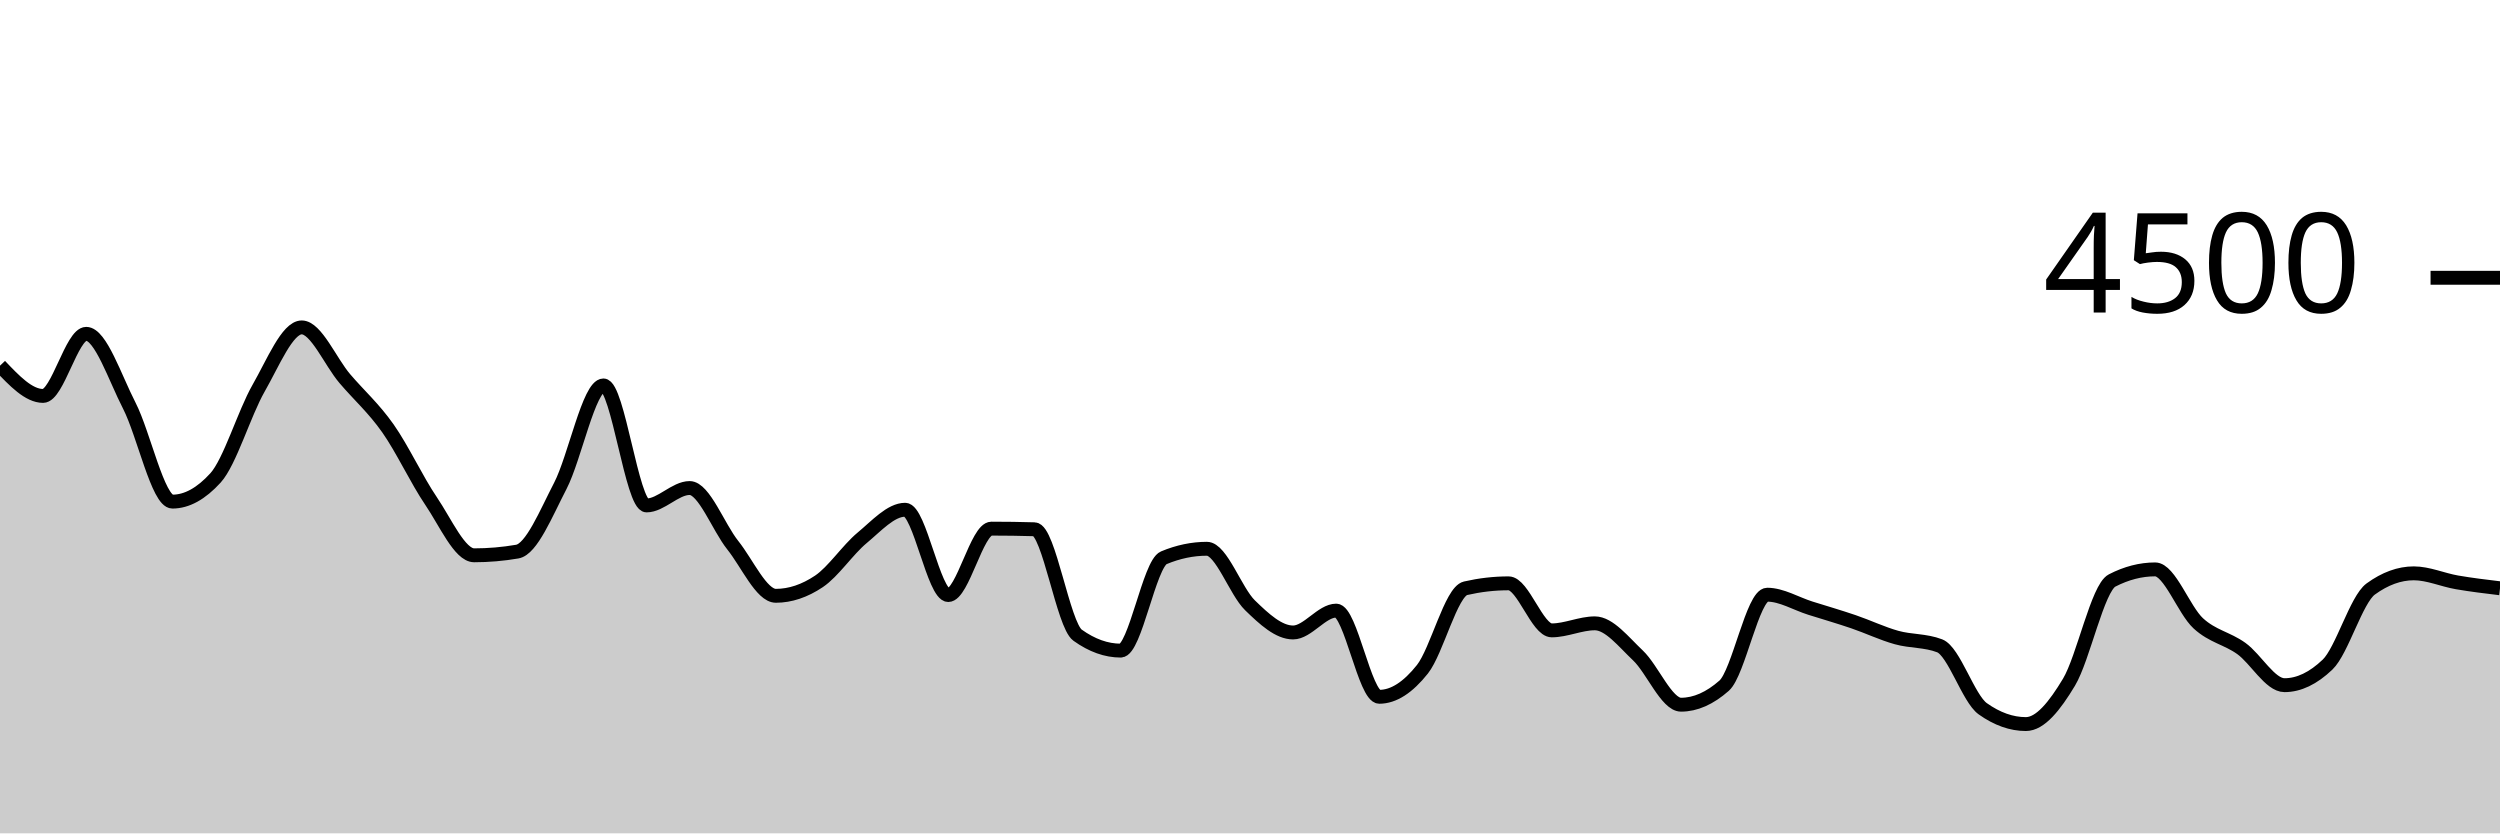
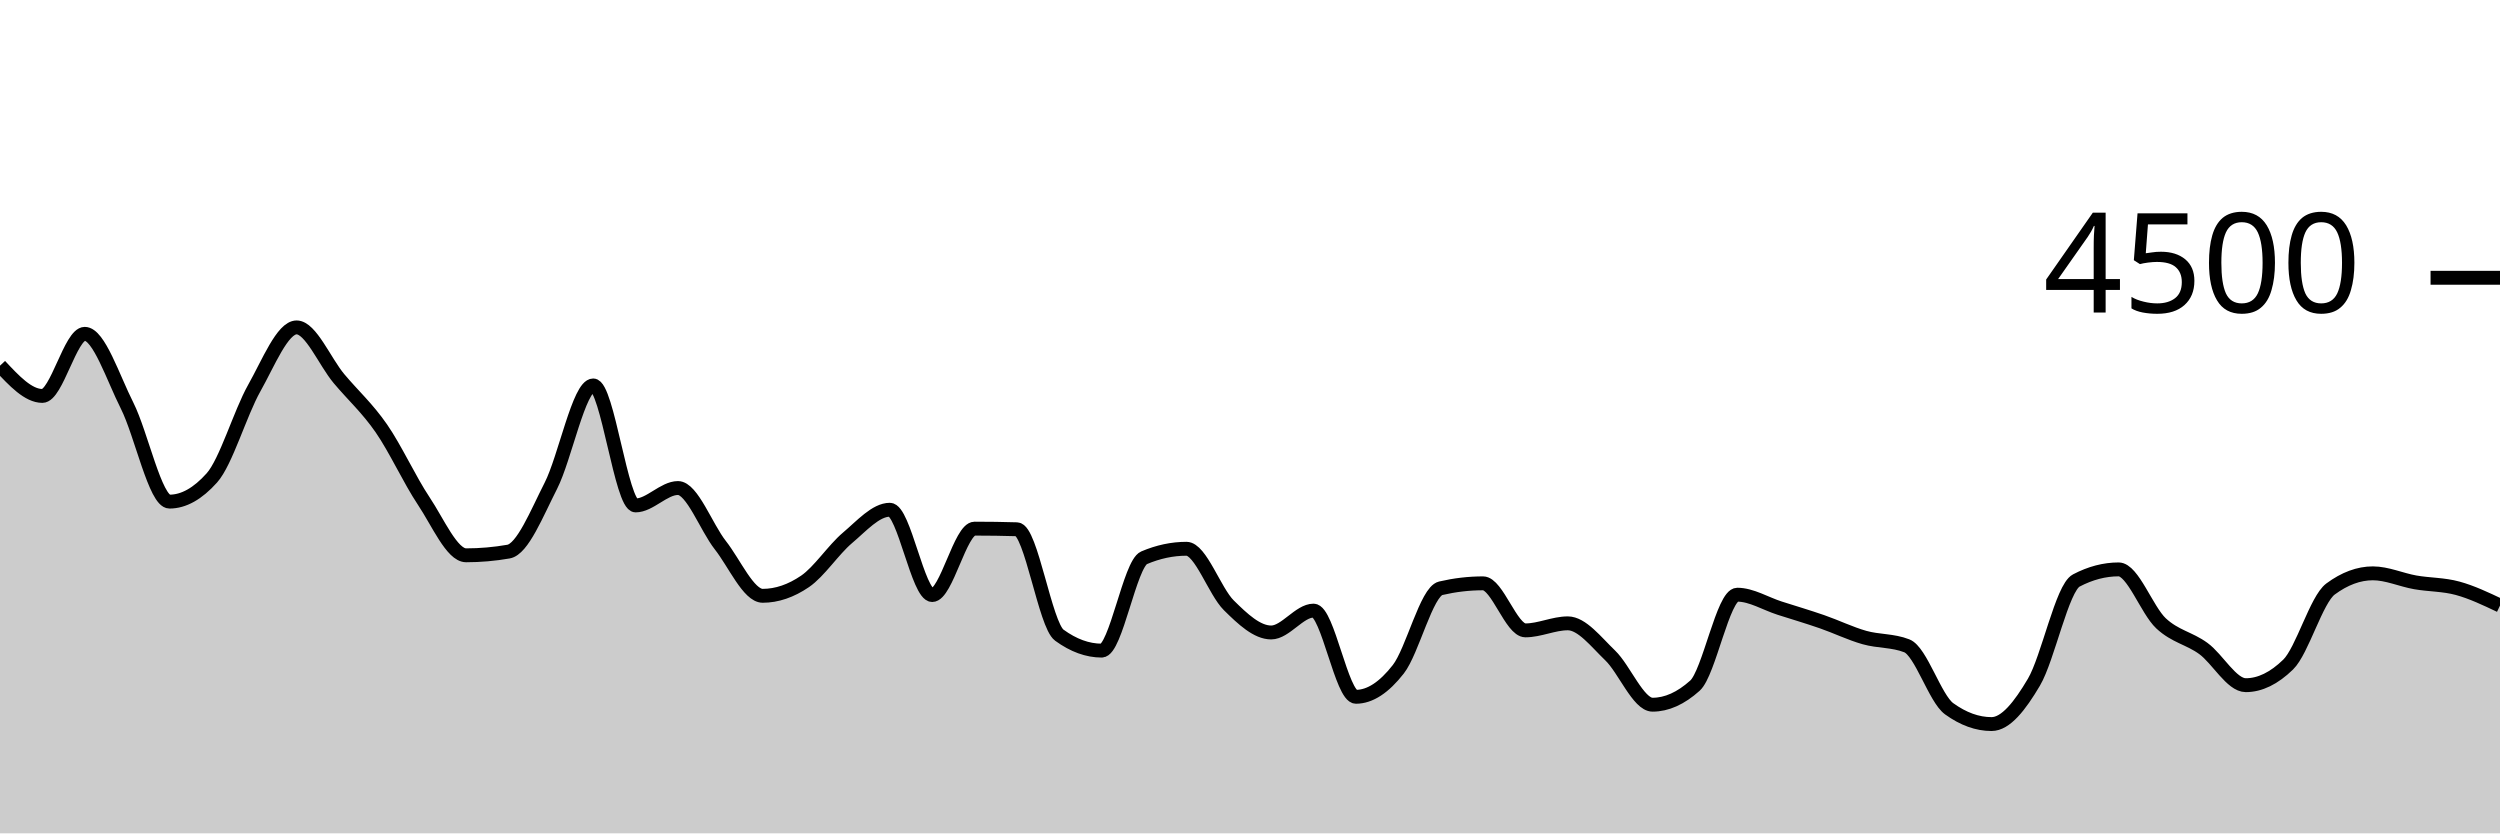
<svg xmlns="http://www.w3.org/2000/svg" viewBox="0 0 180 60">
  <g transform="translate(0,20)">
-     <path class="area" fill="rgba(0, 0, 0, 0.2)" d="M0,6.329C1.034,7.418,2.069,8.507,3.103,8.507C4.138,8.507,5.172,4.036,6.207,4.036C7.241,4.036,8.276,7.196,9.31,9.209C10.345,11.222,11.379,16.116,12.414,16.116C13.448,16.116,14.483,15.547,15.517,14.409C16.552,13.271,17.586,9.753,18.621,7.947C19.655,6.141,20.69,3.573,21.724,3.573C22.759,3.573,23.793,6.05,24.828,7.262C25.862,8.474,26.897,9.376,27.931,10.844C28.966,12.313,30,14.548,31.034,16.071C32.069,17.594,33.103,19.982,34.138,19.982C35.172,19.982,36.207,19.893,37.241,19.716C38.276,19.538,39.31,16.972,40.345,14.978C41.379,12.984,42.414,7.751,43.448,7.751C44.483,7.751,45.517,16.391,46.552,16.391C47.586,16.391,48.621,15.138,49.655,15.138C50.69,15.138,51.724,17.96,52.759,19.253C53.793,20.547,54.828,22.898,55.862,22.898C56.897,22.898,57.931,22.551,58.966,21.858C60,21.164,61.034,19.588,62.069,18.729C63.103,17.87,64.138,16.702,65.172,16.702C66.207,16.702,67.241,22.844,68.276,22.844C69.31,22.844,70.345,18.062,71.379,18.062C72.414,18.062,73.448,18.077,74.483,18.107C75.517,18.136,76.552,24.993,77.586,25.733C78.621,26.474,79.655,26.844,80.69,26.844C81.724,26.844,82.759,20.593,83.793,20.16C84.828,19.727,85.862,19.511,86.897,19.511C87.931,19.511,88.966,22.578,90,23.582C91.034,24.587,92.069,25.538,93.103,25.538C94.138,25.538,95.172,23.964,96.207,23.964C97.241,23.964,98.276,30.169,99.31,30.169C100.345,30.169,101.379,29.489,102.414,28.187C103.448,26.884,104.483,22.593,105.517,22.356C106.552,22.119,107.586,22,108.621,22C109.655,22,110.69,25.387,111.724,25.387C112.759,25.387,113.793,24.88,114.828,24.88C115.862,24.88,116.897,26.215,117.931,27.191C118.966,28.167,120,30.738,121.034,30.738C122.069,30.738,123.103,30.281,124.138,29.369C125.172,28.456,126.207,22.818,127.241,22.818C128.276,22.818,129.31,23.462,130.345,23.787C131.379,24.111,132.414,24.412,133.448,24.764C134.483,25.117,135.517,25.613,136.552,25.902C137.586,26.191,138.621,26.101,139.655,26.498C140.69,26.895,141.724,30.296,142.759,31.031C143.793,31.766,144.828,32.133,145.862,32.133C146.897,32.133,147.931,30.843,148.966,29.12C150,27.397,151.034,22.329,152.069,21.796C153.103,21.262,154.138,20.996,155.172,20.996C156.207,20.996,157.241,23.93,158.276,24.88C159.31,25.83,160.345,25.951,161.379,26.693C162.414,27.436,163.448,29.333,164.483,29.333C165.517,29.333,166.552,28.839,167.586,27.849C168.621,26.859,169.655,23.161,170.69,22.409C171.724,21.656,172.759,21.28,173.793,21.28C174.828,21.28,175.862,21.75,176.897,21.929C177.931,22.108,178.966,22.232,180,22.356L180,40C178.966,40,177.931,40,176.897,40C175.862,40,174.828,40,173.793,40C172.759,40,171.724,40,170.69,40C169.655,40,168.621,40,167.586,40C166.552,40,165.517,40,164.483,40C163.448,40,162.414,40,161.379,40C160.345,40,159.31,40,158.276,40C157.241,40,156.207,40,155.172,40C154.138,40,153.103,40,152.069,40C151.034,40,150,40,148.966,40C147.931,40,146.897,40,145.862,40C144.828,40,143.793,40,142.759,40C141.724,40,140.69,40,139.655,40C138.621,40,137.586,40,136.552,40C135.517,40,134.483,40,133.448,40C132.414,40,131.379,40,130.345,40C129.31,40,128.276,40,127.241,40C126.207,40,125.172,40,124.138,40C123.103,40,122.069,40,121.034,40C120,40,118.966,40,117.931,40C116.897,40,115.862,40,114.828,40C113.793,40,112.759,40,111.724,40C110.69,40,109.655,40,108.621,40C107.586,40,106.552,40,105.517,40C104.483,40,103.448,40,102.414,40C101.379,40,100.345,40,99.31,40C98.276,40,97.241,40,96.207,40C95.172,40,94.138,40,93.103,40C92.069,40,91.034,40,90,40C88.966,40,87.931,40,86.897,40C85.862,40,84.828,40,83.793,40C82.759,40,81.724,40,80.69,40C79.655,40,78.621,40,77.586,40C76.552,40,75.517,40,74.483,40C73.448,40,72.414,40,71.379,40C70.345,40,69.31,40,68.276,40C67.241,40,66.207,40,65.172,40C64.138,40,63.103,40,62.069,40C61.034,40,60,40,58.966,40C57.931,40,56.897,40,55.862,40C54.828,40,53.793,40,52.759,40C51.724,40,50.69,40,49.655,40C48.621,40,47.586,40,46.552,40C45.517,40,44.483,40,43.448,40C42.414,40,41.379,40,40.345,40C39.31,40,38.276,40,37.241,40C36.207,40,35.172,40,34.138,40C33.103,40,32.069,40,31.034,40C30,40,28.966,40,27.931,40C26.897,40,25.862,40,24.828,40C23.793,40,22.759,40,21.724,40C20.69,40,19.655,40,18.621,40C17.586,40,16.552,40,15.517,40C14.483,40,13.448,40,12.414,40C11.379,40,10.345,40,9.31,40C8.276,40,7.241,40,6.207,40C5.172,40,4.138,40,3.103,40C2.069,40,1.034,40,0,40Z" />
-     <path class="line" stroke="black" fill="none" d="M0,6.329C1.034,7.418,2.069,8.507,3.103,8.507C4.138,8.507,5.172,4.036,6.207,4.036C7.241,4.036,8.276,7.196,9.31,9.209C10.345,11.222,11.379,16.116,12.414,16.116C13.448,16.116,14.483,15.547,15.517,14.409C16.552,13.271,17.586,9.753,18.621,7.947C19.655,6.141,20.69,3.573,21.724,3.573C22.759,3.573,23.793,6.05,24.828,7.262C25.862,8.474,26.897,9.376,27.931,10.844C28.966,12.313,30,14.548,31.034,16.071C32.069,17.594,33.103,19.982,34.138,19.982C35.172,19.982,36.207,19.893,37.241,19.716C38.276,19.538,39.31,16.972,40.345,14.978C41.379,12.984,42.414,7.751,43.448,7.751C44.483,7.751,45.517,16.391,46.552,16.391C47.586,16.391,48.621,15.138,49.655,15.138C50.69,15.138,51.724,17.96,52.759,19.253C53.793,20.547,54.828,22.898,55.862,22.898C56.897,22.898,57.931,22.551,58.966,21.858C60,21.164,61.034,19.588,62.069,18.729C63.103,17.87,64.138,16.702,65.172,16.702C66.207,16.702,67.241,22.844,68.276,22.844C69.31,22.844,70.345,18.062,71.379,18.062C72.414,18.062,73.448,18.077,74.483,18.107C75.517,18.136,76.552,24.993,77.586,25.733C78.621,26.474,79.655,26.844,80.69,26.844C81.724,26.844,82.759,20.593,83.793,20.16C84.828,19.727,85.862,19.511,86.897,19.511C87.931,19.511,88.966,22.578,90,23.582C91.034,24.587,92.069,25.538,93.103,25.538C94.138,25.538,95.172,23.964,96.207,23.964C97.241,23.964,98.276,30.169,99.31,30.169C100.345,30.169,101.379,29.489,102.414,28.187C103.448,26.884,104.483,22.593,105.517,22.356C106.552,22.119,107.586,22,108.621,22C109.655,22,110.69,25.387,111.724,25.387C112.759,25.387,113.793,24.88,114.828,24.88C115.862,24.88,116.897,26.215,117.931,27.191C118.966,28.167,120,30.738,121.034,30.738C122.069,30.738,123.103,30.281,124.138,29.369C125.172,28.456,126.207,22.818,127.241,22.818C128.276,22.818,129.31,23.462,130.345,23.787C131.379,24.111,132.414,24.412,133.448,24.764C134.483,25.117,135.517,25.613,136.552,25.902C137.586,26.191,138.621,26.101,139.655,26.498C140.69,26.895,141.724,30.296,142.759,31.031C143.793,31.766,144.828,32.133,145.862,32.133C146.897,32.133,147.931,30.843,148.966,29.12C150,27.397,151.034,22.329,152.069,21.796C153.103,21.262,154.138,20.996,155.172,20.996C156.207,20.996,157.241,23.93,158.276,24.88C159.31,25.83,160.345,25.951,161.379,26.693C162.414,27.436,163.448,29.333,164.483,29.333C165.517,29.333,166.552,28.839,167.586,27.849C168.621,26.859,169.655,23.161,170.69,22.409C171.724,21.656,172.759,21.28,173.793,21.28C174.828,21.28,175.862,21.75,176.897,21.929C177.931,22.108,178.966,22.232,180,22.356" />
+     <path class="area" fill="rgba(0, 0, 0, 0.2)" d="M0,6.329C1.017,7.418,2.034,8.507,3.051,8.507C4.068,8.507,5.085,4.036,6.102,4.036C7.119,4.036,8.136,7.196,9.153,9.209C10.169,11.222,11.186,16.116,12.203,16.116C13.22,16.116,14.237,15.547,15.254,14.409C16.271,13.271,17.288,9.753,18.305,7.947C19.322,6.141,20.339,3.573,21.356,3.573C22.373,3.573,23.39,6.05,24.407,7.262C25.424,8.474,26.441,9.376,27.458,10.844C28.475,12.313,29.492,14.548,30.508,16.071C31.525,17.594,32.542,19.982,33.559,19.982C34.576,19.982,35.593,19.893,36.61,19.716C37.627,19.538,38.644,16.972,39.661,14.978C40.678,12.984,41.695,7.751,42.712,7.751C43.729,7.751,44.746,16.391,45.763,16.391C46.78,16.391,47.797,15.138,48.814,15.138C49.831,15.138,50.847,17.96,51.864,19.253C52.881,20.547,53.898,22.898,54.915,22.898C55.932,22.898,56.949,22.551,57.966,21.858C58.983,21.164,60,19.588,61.017,18.729C62.034,17.87,63.051,16.702,64.068,16.702C65.085,16.702,66.102,22.844,67.119,22.844C68.136,22.844,69.153,18.062,70.169,18.062C71.186,18.062,72.203,18.077,73.22,18.107C74.237,18.136,75.254,24.993,76.271,25.733C77.288,26.474,78.305,26.844,79.322,26.844C80.339,26.844,81.356,20.593,82.373,20.16C83.39,19.727,84.407,19.511,85.424,19.511C86.441,19.511,87.458,22.578,88.475,23.582C89.492,24.587,90.508,25.538,91.525,25.538C92.542,25.538,93.559,23.964,94.576,23.964C95.593,23.964,96.61,30.169,97.627,30.169C98.644,30.169,99.661,29.489,100.678,28.187C101.695,26.884,102.712,22.593,103.729,22.356C104.746,22.119,105.763,22,106.78,22C107.797,22,108.814,25.387,109.831,25.387C110.847,25.387,111.864,24.88,112.881,24.88C113.898,24.88,114.915,26.215,115.932,27.191C116.949,28.167,117.966,30.738,118.983,30.738C120,30.738,121.017,30.281,122.034,29.369C123.051,28.456,124.068,22.818,125.085,22.818C126.102,22.818,127.119,23.462,128.136,23.787C129.153,24.111,130.169,24.412,131.186,24.764C132.203,25.117,133.22,25.613,134.237,25.902C135.254,26.191,136.271,26.101,137.288,26.498C138.305,26.895,139.322,30.296,140.339,31.031C141.356,31.766,142.373,32.133,143.39,32.133C144.407,32.133,145.424,30.843,146.441,29.12C147.458,27.397,148.475,22.329,149.492,21.796C150.508,21.262,151.525,20.996,152.542,20.996C153.559,20.996,154.576,23.93,155.593,24.88C156.61,25.83,157.627,25.951,158.644,26.693C159.661,27.436,160.678,29.333,161.695,29.333C162.712,29.333,163.729,28.839,164.746,27.849C165.763,26.859,166.78,23.161,167.797,22.409C168.814,21.656,169.831,21.28,170.847,21.28C171.864,21.28,172.881,21.75,173.898,21.929C174.915,22.108,175.932,22.077,176.949,22.356C177.966,22.634,178.983,23.117,180,23.6L180,40C178.983,40,177.966,40,176.949,40C175.932,40,174.915,40,173.898,40C172.881,40,171.864,40,170.847,40C169.831,40,168.814,40,167.797,40C166.78,40,165.763,40,164.746,40C163.729,40,162.712,40,161.695,40C160.678,40,159.661,40,158.644,40C157.627,40,156.61,40,155.593,40C154.576,40,153.559,40,152.542,40C151.525,40,150.508,40,149.492,40C148.475,40,147.458,40,146.441,40C145.424,40,144.407,40,143.39,40C142.373,40,141.356,40,140.339,40C139.322,40,138.305,40,137.288,40C136.271,40,135.254,40,134.237,40C133.22,40,132.203,40,131.186,40C130.169,40,129.153,40,128.136,40C127.119,40,126.102,40,125.085,40C124.068,40,123.051,40,122.034,40C121.017,40,120,40,118.983,40C117.966,40,116.949,40,115.932,40C114.915,40,113.898,40,112.881,40C111.864,40,110.847,40,109.831,40C108.814,40,107.797,40,106.78,40C105.763,40,104.746,40,103.729,40C102.712,40,101.695,40,100.678,40C99.661,40,98.644,40,97.627,40C96.61,40,95.593,40,94.576,40C93.559,40,92.542,40,91.525,40C90.508,40,89.492,40,88.475,40C87.458,40,86.441,40,85.424,40C84.407,40,83.39,40,82.373,40C81.356,40,80.339,40,79.322,40C78.305,40,77.288,40,76.271,40C75.254,40,74.237,40,73.22,40C72.203,40,71.186,40,70.169,40C69.153,40,68.136,40,67.119,40C66.102,40,65.085,40,64.068,40C63.051,40,62.034,40,61.017,40C60,40,58.983,40,57.966,40C56.949,40,55.932,40,54.915,40C53.898,40,52.881,40,51.864,40C50.847,40,49.831,40,48.814,40C47.797,40,46.78,40,45.763,40C44.746,40,43.729,40,42.712,40C41.695,40,40.678,40,39.661,40C38.644,40,37.627,40,36.61,40C35.593,40,34.576,40,33.559,40C32.542,40,31.525,40,30.508,40C29.492,40,28.475,40,27.458,40C26.441,40,25.424,40,24.407,40C23.39,40,22.373,40,21.356,40C20.339,40,19.322,40,18.305,40C17.288,40,16.271,40,15.254,40C14.237,40,13.22,40,12.203,40C11.186,40,10.169,40,9.153,40C8.136,40,7.119,40,6.102,40C5.085,40,4.068,40,3.051,40C2.034,40,1.017,40,0,40Z" />
+     <path class="line" stroke="black" fill="none" d="M0,6.329C1.017,7.418,2.034,8.507,3.051,8.507C4.068,8.507,5.085,4.036,6.102,4.036C7.119,4.036,8.136,7.196,9.153,9.209C10.169,11.222,11.186,16.116,12.203,16.116C13.22,16.116,14.237,15.547,15.254,14.409C16.271,13.271,17.288,9.753,18.305,7.947C19.322,6.141,20.339,3.573,21.356,3.573C22.373,3.573,23.39,6.05,24.407,7.262C25.424,8.474,26.441,9.376,27.458,10.844C28.475,12.313,29.492,14.548,30.508,16.071C31.525,17.594,32.542,19.982,33.559,19.982C34.576,19.982,35.593,19.893,36.61,19.716C37.627,19.538,38.644,16.972,39.661,14.978C40.678,12.984,41.695,7.751,42.712,7.751C43.729,7.751,44.746,16.391,45.763,16.391C46.78,16.391,47.797,15.138,48.814,15.138C49.831,15.138,50.847,17.96,51.864,19.253C52.881,20.547,53.898,22.898,54.915,22.898C55.932,22.898,56.949,22.551,57.966,21.858C58.983,21.164,60,19.588,61.017,18.729C62.034,17.87,63.051,16.702,64.068,16.702C65.085,16.702,66.102,22.844,67.119,22.844C68.136,22.844,69.153,18.062,70.169,18.062C71.186,18.062,72.203,18.077,73.22,18.107C74.237,18.136,75.254,24.993,76.271,25.733C77.288,26.474,78.305,26.844,79.322,26.844C80.339,26.844,81.356,20.593,82.373,20.16C83.39,19.727,84.407,19.511,85.424,19.511C86.441,19.511,87.458,22.578,88.475,23.582C89.492,24.587,90.508,25.538,91.525,25.538C92.542,25.538,93.559,23.964,94.576,23.964C95.593,23.964,96.61,30.169,97.627,30.169C98.644,30.169,99.661,29.489,100.678,28.187C101.695,26.884,102.712,22.593,103.729,22.356C104.746,22.119,105.763,22,106.78,22C107.797,22,108.814,25.387,109.831,25.387C110.847,25.387,111.864,24.88,112.881,24.88C113.898,24.88,114.915,26.215,115.932,27.191C116.949,28.167,117.966,30.738,118.983,30.738C120,30.738,121.017,30.281,122.034,29.369C123.051,28.456,124.068,22.818,125.085,22.818C126.102,22.818,127.119,23.462,128.136,23.787C129.153,24.111,130.169,24.412,131.186,24.764C132.203,25.117,133.22,25.613,134.237,25.902C135.254,26.191,136.271,26.101,137.288,26.498C138.305,26.895,139.322,30.296,140.339,31.031C141.356,31.766,142.373,32.133,143.39,32.133C144.407,32.133,145.424,30.843,146.441,29.12C147.458,27.397,148.475,22.329,149.492,21.796C150.508,21.262,151.525,20.996,152.542,20.996C153.559,20.996,154.576,23.93,155.593,24.88C156.61,25.83,157.627,25.951,158.644,26.693C159.661,27.436,160.678,29.333,161.695,29.333C162.712,29.333,163.729,28.839,164.746,27.849C165.763,26.859,166.78,23.161,167.797,22.409C168.814,21.656,169.831,21.28,170.847,21.28C171.864,21.28,172.881,21.75,173.898,21.929C174.915,22.108,175.932,22.077,176.949,22.356C177.966,22.634,178.983,23.117,180,23.6" />
    <path class="axis-ceiling" stroke-width="1" stroke="black" fill="none" d="M175,0L180,0" />
    <text class="axis-ceiling-label" font-family="sans-serif" text-anchor="end" font-size="10px" x="170" y="2.5">4500</text>
  </g>
</svg>
